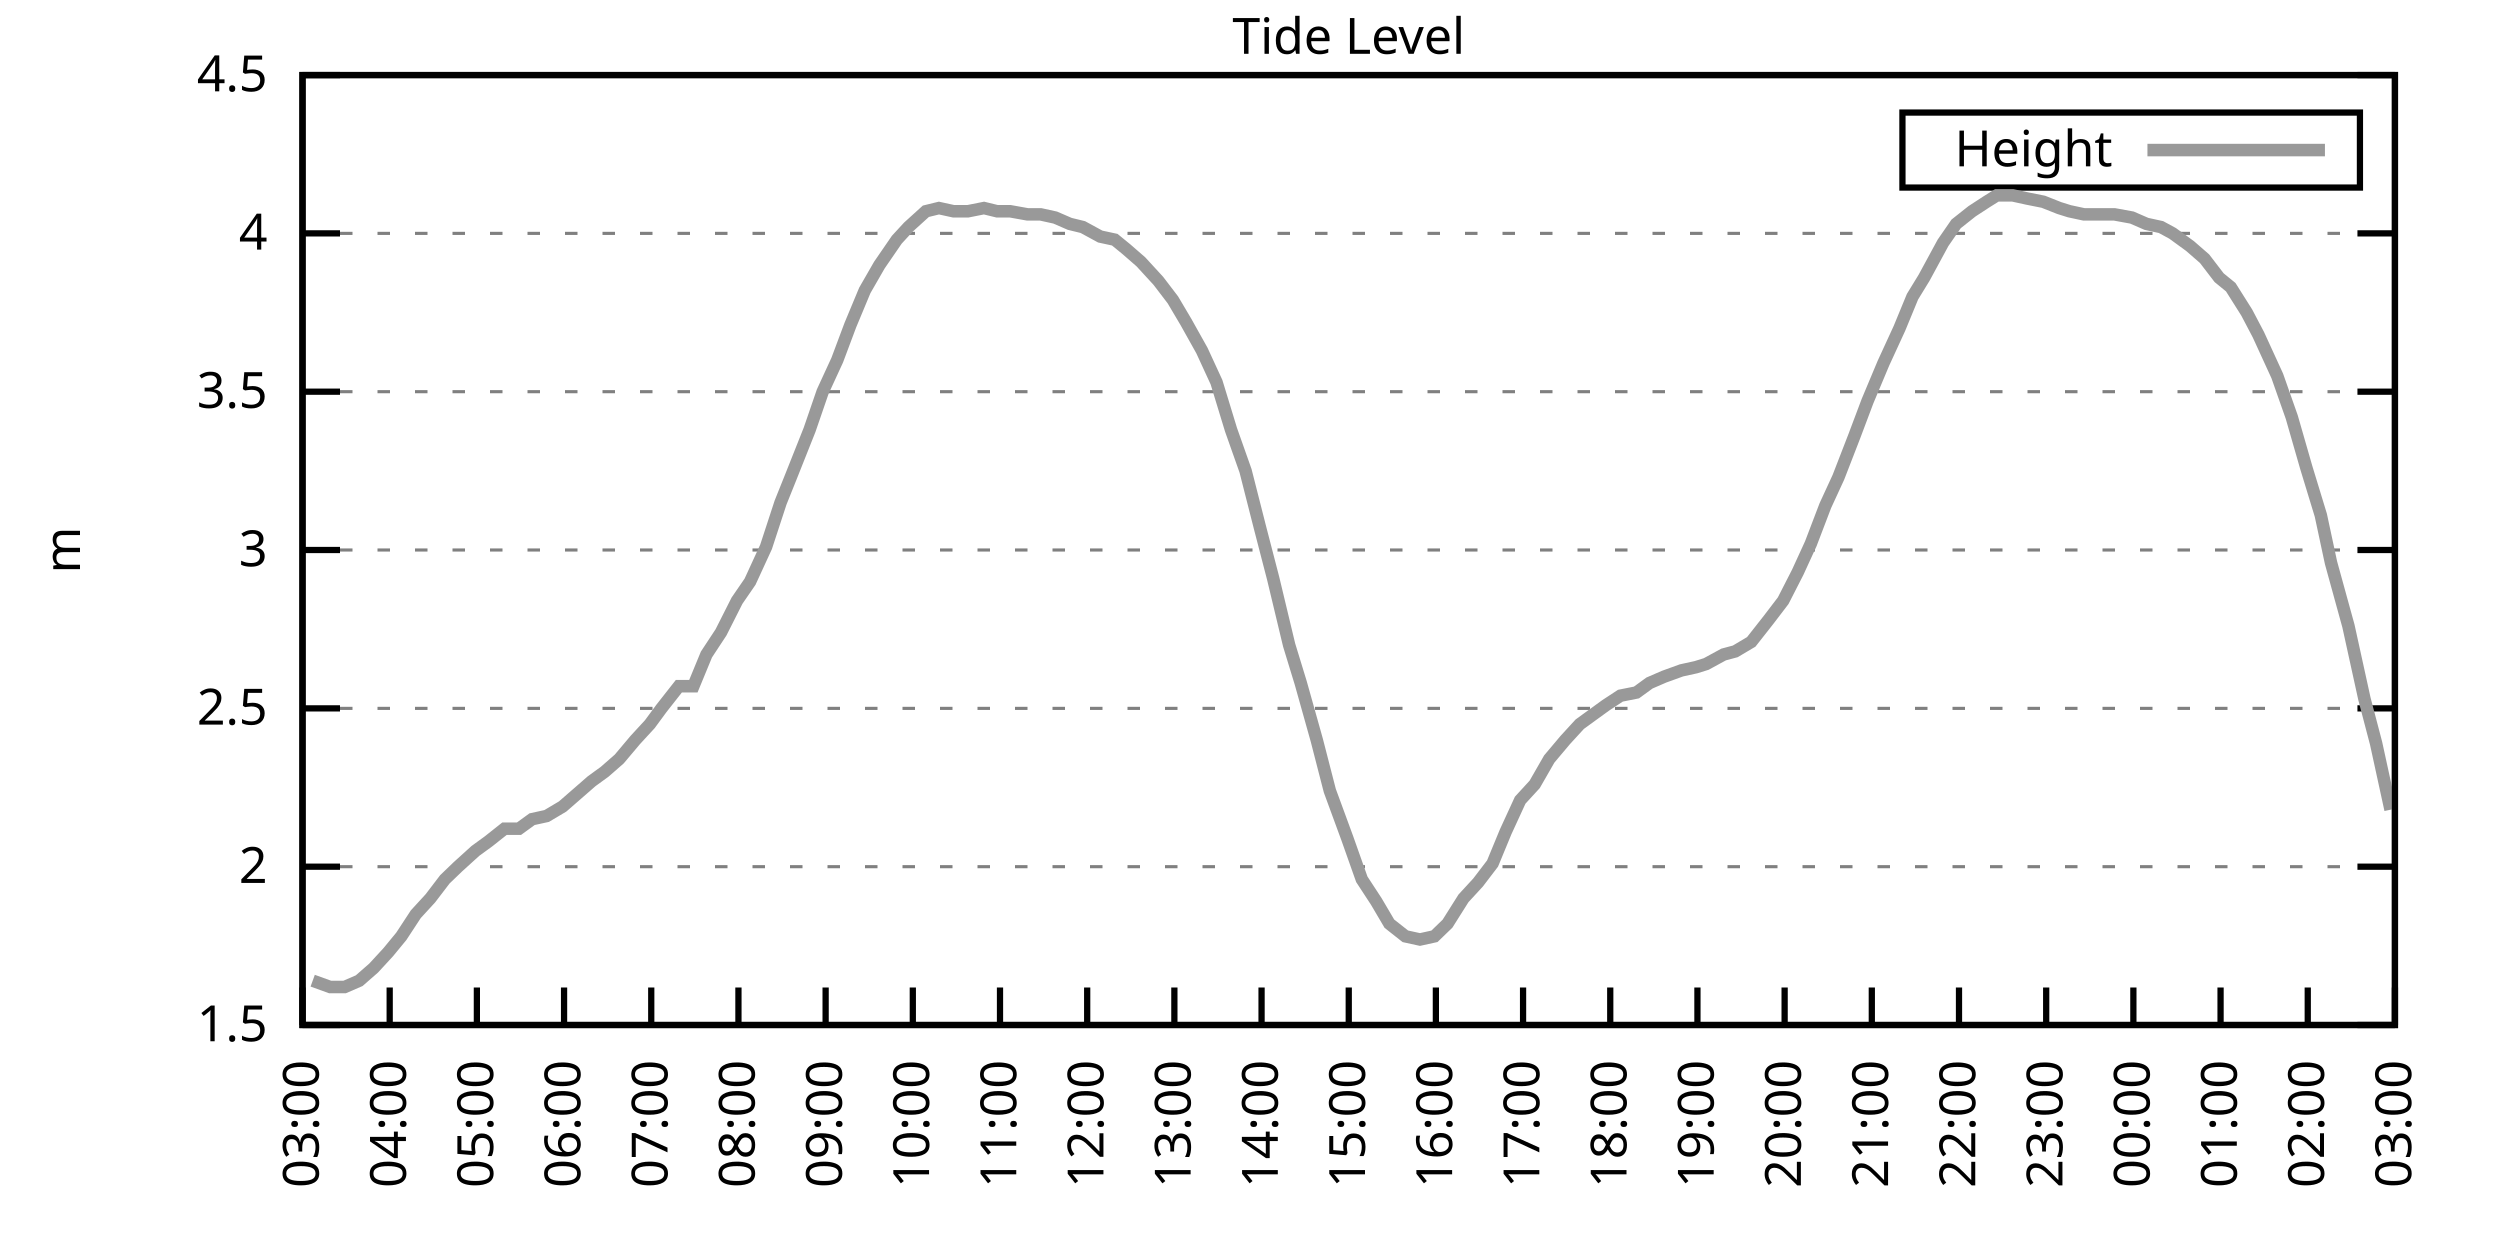
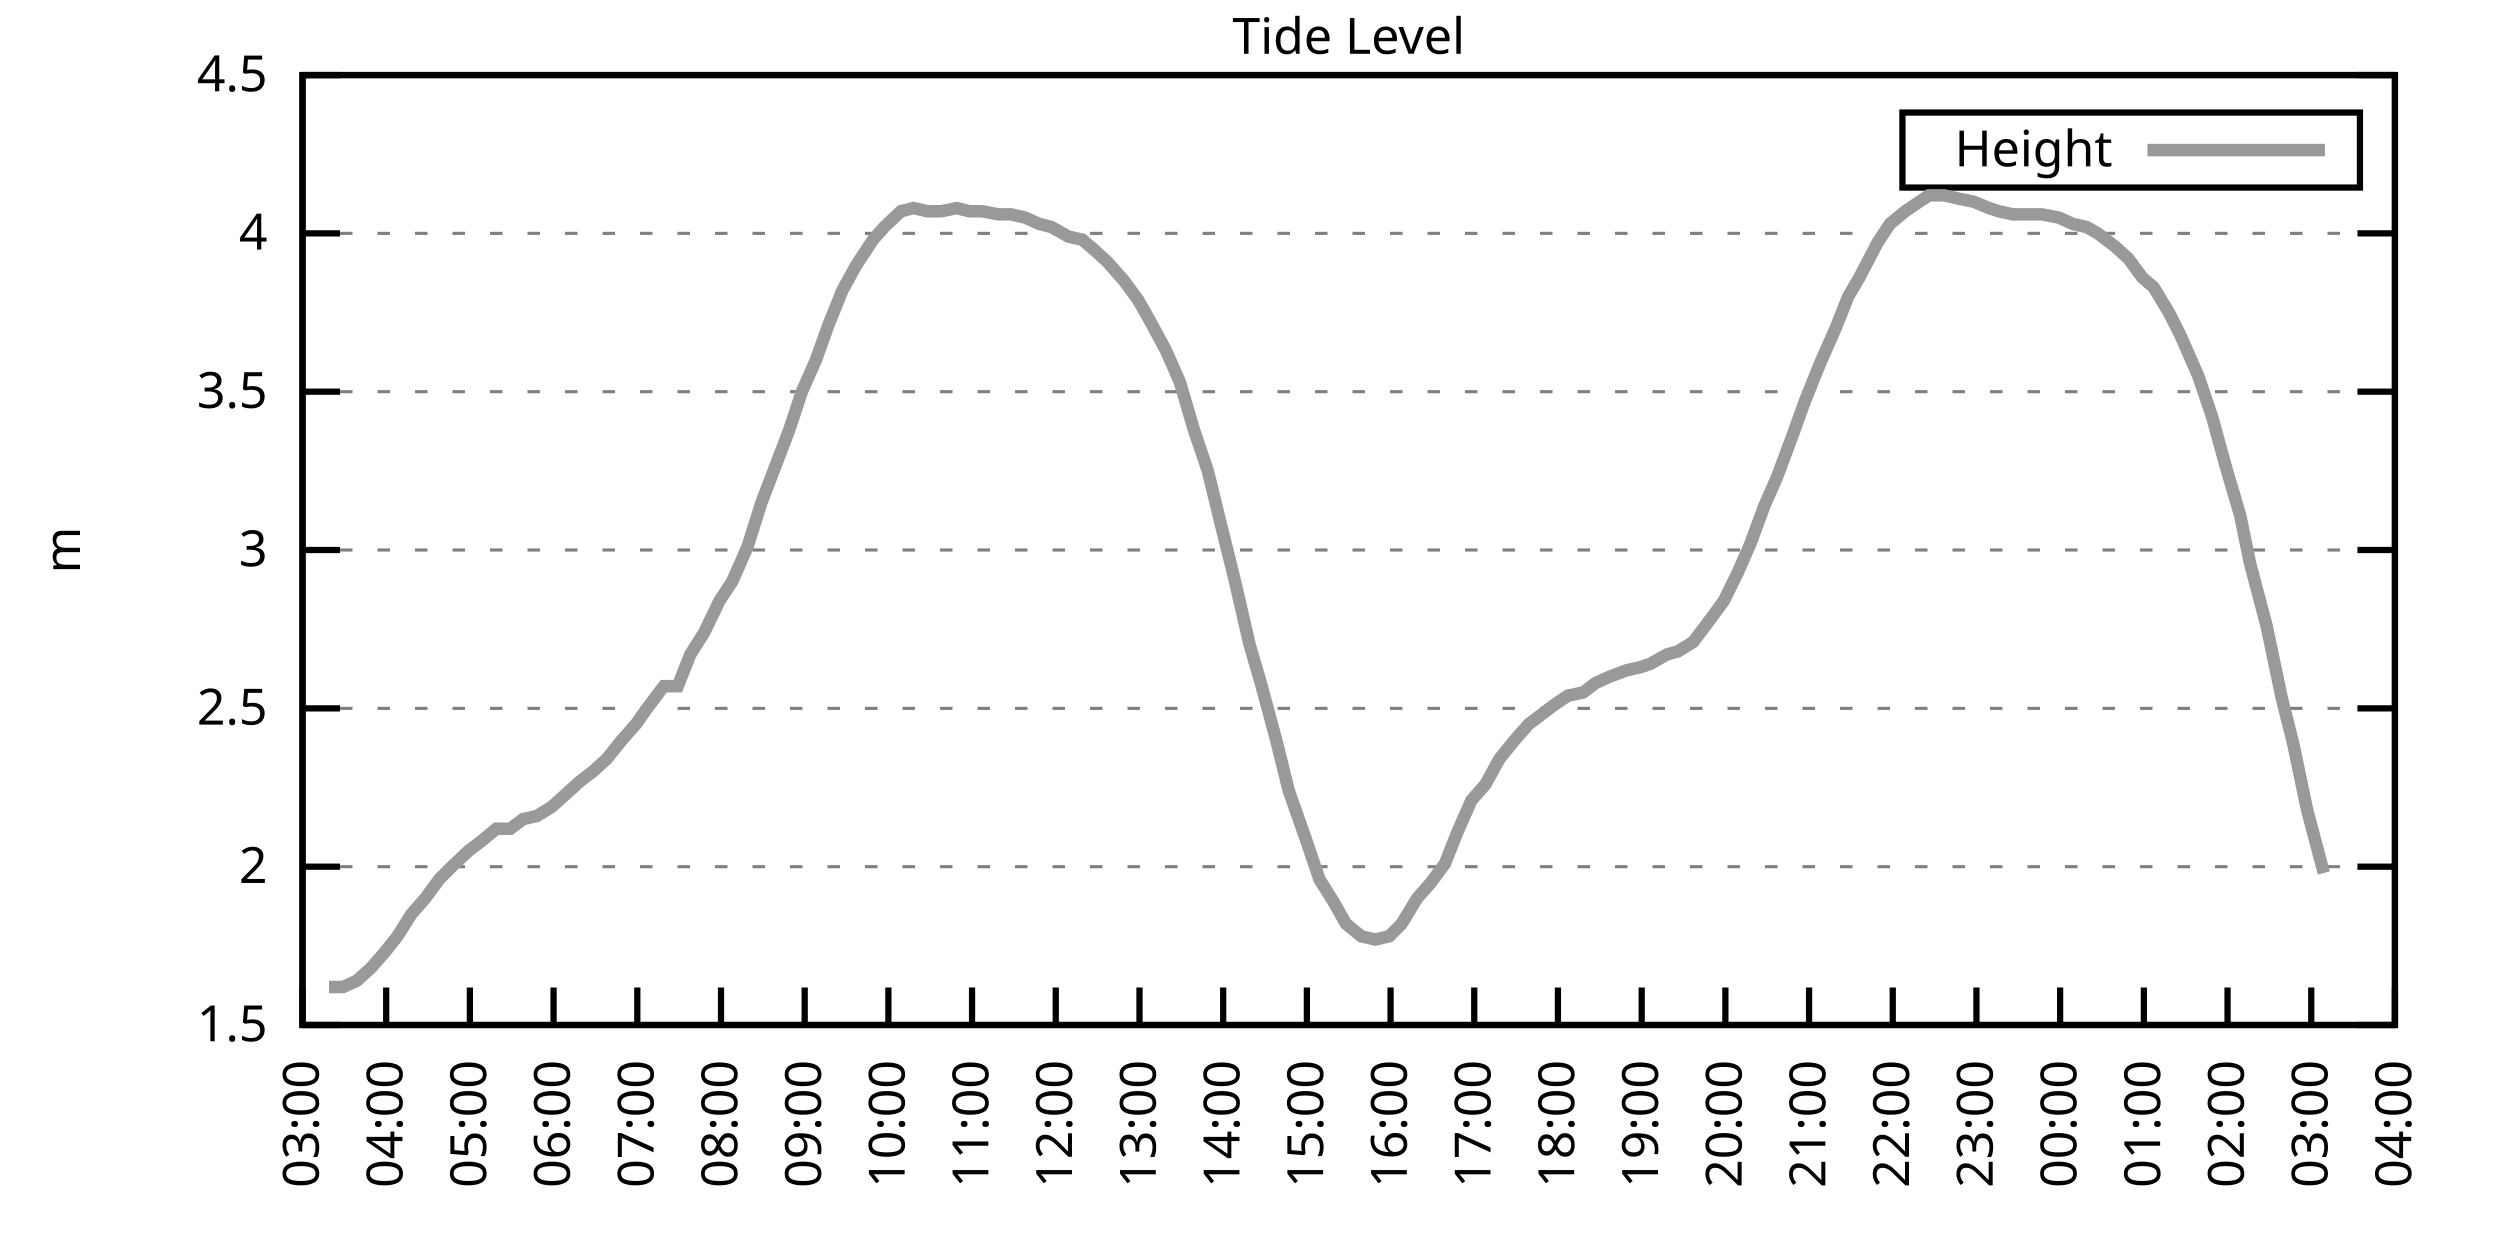
<svg xmlns="http://www.w3.org/2000/svg" xmlns:xlink="http://www.w3.org/1999/xlink" width="400" height="200" viewBox="0 0 400 200">
  <g id="gnuplot_canvas">
    <rect x="0" y="0" width="400" height="200" fill="none" />
    <defs>
      <circle id="gpDot" r="0.5" stroke-width="0.5" stroke="currentColor" />
      <path id="gpPt0" stroke-width="0.333" stroke="currentColor" d="M-1,0 h2 M0,-1 v2" />
      <path id="gpPt1" stroke-width="0.333" stroke="currentColor" d="M-1,-1 L1,1 M1,-1 L-1,1" />
      <path id="gpPt2" stroke-width="0.333" stroke="currentColor" d="M-1,0 L1,0 M0,-1 L0,1 M-1,-1 L1,1 M-1,1 L1,-1" />
      <rect id="gpPt3" stroke-width="0.333" stroke="currentColor" x="-1" y="-1" width="2" height="2" />
      <rect id="gpPt4" stroke-width="0.333" stroke="currentColor" fill="currentColor" x="-1" y="-1" width="2" height="2" />
      <circle id="gpPt5" stroke-width="0.333" stroke="currentColor" cx="0" cy="0" r="1" />
      <use xlink:href="#gpPt5" id="gpPt6" fill="currentColor" stroke="none" />
      <path id="gpPt7" stroke-width="0.333" stroke="currentColor" d="M0,-1.33 L-1.33,0.67 L1.33,0.67 z" />
      <use xlink:href="#gpPt7" id="gpPt8" fill="currentColor" stroke="none" />
      <use xlink:href="#gpPt7" id="gpPt9" stroke="currentColor" transform="rotate(180)" />
      <use xlink:href="#gpPt9" id="gpPt10" fill="currentColor" stroke="none" />
      <use xlink:href="#gpPt3" id="gpPt11" stroke="currentColor" transform="rotate(45)" />
      <use xlink:href="#gpPt11" id="gpPt12" fill="currentColor" stroke="none" />
      <path id="gpPt13" stroke-width="0.333" stroke="currentColor" d="M0,1.330 L1.265,0.411 L0.782,-1.067 L-0.782,-1.076 L-1.265,0.411 z" />
      <use xlink:href="#gpPt13" id="gpPt14" fill="currentColor" stroke="none" />
      <filter id="textbox" filterUnits="objectBoundingBox" x="0" y="0" height="1" width="1">
        <feFlood flood-color="white" flood-opacity="1" result="bgnd" />
        <feComposite in="SourceGraphic" in2="bgnd" operator="atop" />
      </filter>
      <filter id="greybox" filterUnits="objectBoundingBox" x="0" y="0" height="1" width="1">
        <feFlood flood-color="lightgrey" flood-opacity="1" result="grey" />
        <feComposite in="SourceGraphic" in2="grey" operator="atop" />
      </filter>
    </defs>
    <g fill="none" color="white" stroke="currentColor" stroke-width="1.00" stroke-linecap="butt" stroke-linejoin="miter">
</g>
    <g fill="none" color="black" stroke="currentColor" stroke-width="1.00" stroke-linecap="butt" stroke-linejoin="miter">
      <g stroke="none" shape-rendering="crispEdges">
        <polygon fill="rgb(255, 255, 255)" points="48.40,164.00 383.18,164.00 383.18,12.02 48.40,12.02 " />
      </g>
    </g>
    <g fill="none" color="black" stroke="currentColor" stroke-width="1.00" stroke-linecap="butt" stroke-linejoin="miter">
</g>
    <g fill="none" color="black" stroke="black" stroke-width="0.50" stroke-linecap="butt" stroke-linejoin="miter">
</g>
    <g fill="none" color="gray" stroke="currentColor" stroke-width="0.50" stroke-linecap="butt" stroke-linejoin="miter">
      <path stroke="gray" stroke-dasharray="2,4" class="gridline" d="M48.40,164.00 L383.19,164.00  " />
    </g>
    <g fill="none" color="gray" stroke="gray" stroke-width="1.00" stroke-linecap="butt" stroke-linejoin="miter">
</g>
    <g fill="none" color="black" stroke="currentColor" stroke-width="1.00" stroke-linecap="butt" stroke-linejoin="miter">
      <path stroke="black" d="M48.40,164.00 L54.40,164.00 M383.19,164.00 L377.19,164.00  " />
      <g transform="translate(42.80,166.60)" stroke="none" fill="black" font-family="Sans" font-size="8.00" text-anchor="end">
        <text>
          <tspan font-family="Sans"> 1.5</tspan>
        </text>
      </g>
    </g>
    <g fill="none" color="black" stroke="currentColor" stroke-width="1.00" stroke-linecap="butt" stroke-linejoin="miter">
</g>
    <g fill="none" color="black" stroke="black" stroke-width="0.50" stroke-linecap="butt" stroke-linejoin="miter">
</g>
    <g fill="none" color="gray" stroke="currentColor" stroke-width="0.50" stroke-linecap="butt" stroke-linejoin="miter">
      <path stroke="gray" stroke-dasharray="2,4" class="gridline" d="M48.40,138.67 L383.19,138.67  " />
    </g>
    <g fill="none" color="gray" stroke="gray" stroke-width="1.00" stroke-linecap="butt" stroke-linejoin="miter">
</g>
    <g fill="none" color="black" stroke="currentColor" stroke-width="1.00" stroke-linecap="butt" stroke-linejoin="miter">
      <path stroke="black" d="M48.40,138.67 L54.40,138.67 M383.19,138.67 L377.19,138.67  " />
      <g transform="translate(42.80,141.27)" stroke="none" fill="black" font-family="Sans" font-size="8.00" text-anchor="end">
        <text>
          <tspan font-family="Sans"> 2</tspan>
        </text>
      </g>
    </g>
    <g fill="none" color="black" stroke="currentColor" stroke-width="1.00" stroke-linecap="butt" stroke-linejoin="miter">
</g>
    <g fill="none" color="black" stroke="black" stroke-width="0.50" stroke-linecap="butt" stroke-linejoin="miter">
</g>
    <g fill="none" color="gray" stroke="currentColor" stroke-width="0.50" stroke-linecap="butt" stroke-linejoin="miter">
      <path stroke="gray" stroke-dasharray="2,4" class="gridline" d="M48.40,113.34 L383.19,113.34  " />
    </g>
    <g fill="none" color="gray" stroke="gray" stroke-width="1.00" stroke-linecap="butt" stroke-linejoin="miter">
</g>
    <g fill="none" color="black" stroke="currentColor" stroke-width="1.00" stroke-linecap="butt" stroke-linejoin="miter">
      <path stroke="black" d="M48.40,113.34 L54.40,113.34 M383.19,113.34 L377.19,113.34  " />
      <g transform="translate(42.80,115.94)" stroke="none" fill="black" font-family="Sans" font-size="8.00" text-anchor="end">
        <text>
          <tspan font-family="Sans"> 2.5</tspan>
        </text>
      </g>
    </g>
    <g fill="none" color="black" stroke="currentColor" stroke-width="1.00" stroke-linecap="butt" stroke-linejoin="miter">
</g>
    <g fill="none" color="black" stroke="black" stroke-width="0.50" stroke-linecap="butt" stroke-linejoin="miter">
</g>
    <g fill="none" color="gray" stroke="currentColor" stroke-width="0.50" stroke-linecap="butt" stroke-linejoin="miter">
      <path stroke="gray" stroke-dasharray="2,4" class="gridline" d="M48.40,88.00 L383.19,88.00  " />
    </g>
    <g fill="none" color="gray" stroke="gray" stroke-width="1.00" stroke-linecap="butt" stroke-linejoin="miter">
</g>
    <g fill="none" color="black" stroke="currentColor" stroke-width="1.00" stroke-linecap="butt" stroke-linejoin="miter">
      <path stroke="black" d="M48.40,88.00 L54.40,88.00 M383.19,88.00 L377.19,88.00  " />
      <g transform="translate(42.80,90.60)" stroke="none" fill="black" font-family="Sans" font-size="8.00" text-anchor="end">
        <text>
          <tspan font-family="Sans"> 3</tspan>
        </text>
      </g>
    </g>
    <g fill="none" color="black" stroke="currentColor" stroke-width="1.00" stroke-linecap="butt" stroke-linejoin="miter">
</g>
    <g fill="none" color="black" stroke="black" stroke-width="0.50" stroke-linecap="butt" stroke-linejoin="miter">
</g>
    <g fill="none" color="gray" stroke="currentColor" stroke-width="0.50" stroke-linecap="butt" stroke-linejoin="miter">
      <path stroke="gray" stroke-dasharray="2,4" class="gridline" d="M48.40,62.67 L383.19,62.67  " />
    </g>
    <g fill="none" color="gray" stroke="gray" stroke-width="1.00" stroke-linecap="butt" stroke-linejoin="miter">
</g>
    <g fill="none" color="black" stroke="currentColor" stroke-width="1.00" stroke-linecap="butt" stroke-linejoin="miter">
      <path stroke="black" d="M48.40,62.67 L54.40,62.67 M383.19,62.67 L377.19,62.67  " />
      <g transform="translate(42.80,65.27)" stroke="none" fill="black" font-family="Sans" font-size="8.00" text-anchor="end">
        <text>
          <tspan font-family="Sans"> 3.5</tspan>
        </text>
      </g>
    </g>
    <g fill="none" color="black" stroke="currentColor" stroke-width="1.00" stroke-linecap="butt" stroke-linejoin="miter">
</g>
    <g fill="none" color="black" stroke="black" stroke-width="0.50" stroke-linecap="butt" stroke-linejoin="miter">
</g>
    <g fill="none" color="gray" stroke="currentColor" stroke-width="0.50" stroke-linecap="butt" stroke-linejoin="miter">
      <path stroke="gray" stroke-dasharray="2,4" class="gridline" d="M48.40,37.34 L383.19,37.34  " />
    </g>
    <g fill="none" color="gray" stroke="gray" stroke-width="1.00" stroke-linecap="butt" stroke-linejoin="miter">
</g>
    <g fill="none" color="black" stroke="currentColor" stroke-width="1.00" stroke-linecap="butt" stroke-linejoin="miter">
      <path stroke="black" d="M48.40,37.34 L54.40,37.34 M383.19,37.34 L377.19,37.34  " />
      <g transform="translate(42.80,39.94)" stroke="none" fill="black" font-family="Sans" font-size="8.00" text-anchor="end">
        <text>
          <tspan font-family="Sans"> 4</tspan>
        </text>
      </g>
    </g>
    <g fill="none" color="black" stroke="currentColor" stroke-width="1.00" stroke-linecap="butt" stroke-linejoin="miter">
</g>
    <g fill="none" color="black" stroke="black" stroke-width="0.50" stroke-linecap="butt" stroke-linejoin="miter">
</g>
    <g fill="none" color="gray" stroke="currentColor" stroke-width="0.50" stroke-linecap="butt" stroke-linejoin="miter">
      <path stroke="gray" stroke-dasharray="2,4" class="gridline" d="M48.40,12.01 L383.19,12.01  " />
    </g>
    <g fill="none" color="gray" stroke="gray" stroke-width="1.00" stroke-linecap="butt" stroke-linejoin="miter">
</g>
    <g fill="none" color="black" stroke="currentColor" stroke-width="1.00" stroke-linecap="butt" stroke-linejoin="miter">
      <path stroke="black" d="M48.40,12.01 L54.40,12.01 M383.19,12.01 L377.19,12.01  " />
      <g transform="translate(42.80,14.61)" stroke="none" fill="black" font-family="Sans" font-size="8.00" text-anchor="end">
        <text>
          <tspan font-family="Sans"> 4.5</tspan>
        </text>
      </g>
    </g>
    <g fill="none" color="black" stroke="currentColor" stroke-width="1.00" stroke-linecap="butt" stroke-linejoin="miter">
      <path stroke="black" d="M48.40,164.00 L48.40,158.00  " />
      <g transform="translate(51.00,169.60) rotate(270.00)" stroke="none" fill="black" font-family="Sans" font-size="8.00" text-anchor="end">
        <text>
          <tspan font-family="Sans">03:00</tspan>
        </text>
      </g>
    </g>
    <g fill="none" color="black" stroke="currentColor" stroke-width="1.00" stroke-linecap="butt" stroke-linejoin="miter">
-       <path stroke="black" d="M62.35,164.00 L62.35,158.00  " />
-       <g transform="translate(64.95,169.60) rotate(270.00)" stroke="none" fill="black" font-family="Sans" font-size="8.00" text-anchor="end">
+       <path stroke="black" d="M61.79,164.00 L61.79,158.00  " />
+       <g transform="translate(64.39,169.60) rotate(270.00)" stroke="none" fill="black" font-family="Sans" font-size="8.00" text-anchor="end">
        <text>
          <tspan font-family="Sans">04:00</tspan>
        </text>
      </g>
    </g>
    <g fill="none" color="black" stroke="currentColor" stroke-width="1.00" stroke-linecap="butt" stroke-linejoin="miter">
-       <path stroke="black" d="M76.30,164.00 L76.30,158.00  " />
-       <g transform="translate(78.90,169.60) rotate(270.00)" stroke="none" fill="black" font-family="Sans" font-size="8.00" text-anchor="end">
+       <path stroke="black" d="M75.18,164.00 L75.18,158.00  " />
+       <g transform="translate(77.78,169.60) rotate(270.00)" stroke="none" fill="black" font-family="Sans" font-size="8.00" text-anchor="end">
        <text>
          <tspan font-family="Sans">05:00</tspan>
        </text>
      </g>
    </g>
    <g fill="none" color="black" stroke="currentColor" stroke-width="1.00" stroke-linecap="butt" stroke-linejoin="miter">
-       <path stroke="black" d="M90.25,164.00 L90.25,158.00  " />
-       <g transform="translate(92.85,169.60) rotate(270.00)" stroke="none" fill="black" font-family="Sans" font-size="8.00" text-anchor="end">
+       <path stroke="black" d="M88.57,164.00 L88.57,158.00  " />
+       <g transform="translate(91.17,169.60) rotate(270.00)" stroke="none" fill="black" font-family="Sans" font-size="8.00" text-anchor="end">
        <text>
          <tspan font-family="Sans">06:00</tspan>
        </text>
      </g>
    </g>
    <g fill="none" color="black" stroke="currentColor" stroke-width="1.00" stroke-linecap="butt" stroke-linejoin="miter">
-       <path stroke="black" d="M104.20,164.00 L104.20,158.00  " />
-       <g transform="translate(106.80,169.60) rotate(270.00)" stroke="none" fill="black" font-family="Sans" font-size="8.00" text-anchor="end">
+       <path stroke="black" d="M101.97,164.00 L101.97,158.00  " />
+       <g transform="translate(104.57,169.60) rotate(270.00)" stroke="none" fill="black" font-family="Sans" font-size="8.00" text-anchor="end">
        <text>
          <tspan font-family="Sans">07:00</tspan>
        </text>
      </g>
    </g>
    <g fill="none" color="black" stroke="currentColor" stroke-width="1.00" stroke-linecap="butt" stroke-linejoin="miter">
-       <path stroke="black" d="M118.15,164.00 L118.15,158.00  " />
-       <g transform="translate(120.75,169.60) rotate(270.00)" stroke="none" fill="black" font-family="Sans" font-size="8.00" text-anchor="end">
+       <path stroke="black" d="M115.36,164.00 L115.36,158.00  " />
+       <g transform="translate(117.96,169.60) rotate(270.00)" stroke="none" fill="black" font-family="Sans" font-size="8.00" text-anchor="end">
        <text>
          <tspan font-family="Sans">08:00</tspan>
        </text>
      </g>
    </g>
    <g fill="none" color="black" stroke="currentColor" stroke-width="1.00" stroke-linecap="butt" stroke-linejoin="miter">
-       <path stroke="black" d="M132.10,164.00 L132.10,158.00  " />
-       <g transform="translate(134.70,169.60) rotate(270.00)" stroke="none" fill="black" font-family="Sans" font-size="8.00" text-anchor="end">
+       <path stroke="black" d="M128.75,164.00 L128.75,158.00  " />
+       <g transform="translate(131.35,169.60) rotate(270.00)" stroke="none" fill="black" font-family="Sans" font-size="8.00" text-anchor="end">
        <text>
          <tspan font-family="Sans">09:00</tspan>
        </text>
      </g>
    </g>
    <g fill="none" color="black" stroke="currentColor" stroke-width="1.00" stroke-linecap="butt" stroke-linejoin="miter">
-       <path stroke="black" d="M146.05,164.00 L146.05,158.00  " />
-       <g transform="translate(148.65,169.60) rotate(270.00)" stroke="none" fill="black" font-family="Sans" font-size="8.00" text-anchor="end">
+       <path stroke="black" d="M142.14,164.00 L142.14,158.00  " />
+       <g transform="translate(144.74,169.60) rotate(270.00)" stroke="none" fill="black" font-family="Sans" font-size="8.00" text-anchor="end">
        <text>
          <tspan font-family="Sans">10:00</tspan>
        </text>
      </g>
    </g>
    <g fill="none" color="black" stroke="currentColor" stroke-width="1.00" stroke-linecap="butt" stroke-linejoin="miter">
-       <path stroke="black" d="M160.00,164.00 L160.00,158.00  " />
-       <g transform="translate(162.60,169.60) rotate(270.00)" stroke="none" fill="black" font-family="Sans" font-size="8.00" text-anchor="end">
+       <path stroke="black" d="M155.53,164.00 L155.53,158.00  " />
+       <g transform="translate(158.13,169.60) rotate(270.00)" stroke="none" fill="black" font-family="Sans" font-size="8.00" text-anchor="end">
        <text>
          <tspan font-family="Sans">11:00</tspan>
        </text>
      </g>
    </g>
    <g fill="none" color="black" stroke="currentColor" stroke-width="1.00" stroke-linecap="butt" stroke-linejoin="miter">
-       <path stroke="black" d="M173.95,164.00 L173.95,158.00  " />
-       <g transform="translate(176.55,169.60) rotate(270.00)" stroke="none" fill="black" font-family="Sans" font-size="8.00" text-anchor="end">
+       <path stroke="black" d="M168.92,164.00 L168.92,158.00  " />
+       <g transform="translate(171.52,169.60) rotate(270.00)" stroke="none" fill="black" font-family="Sans" font-size="8.00" text-anchor="end">
        <text>
          <tspan font-family="Sans">12:00</tspan>
        </text>
      </g>
    </g>
    <g fill="none" color="black" stroke="currentColor" stroke-width="1.00" stroke-linecap="butt" stroke-linejoin="miter">
-       <path stroke="black" d="M187.90,164.00 L187.90,158.00  " />
-       <g transform="translate(190.50,169.60) rotate(270.00)" stroke="none" fill="black" font-family="Sans" font-size="8.00" text-anchor="end">
+       <path stroke="black" d="M182.32,164.00 L182.32,158.00  " />
+       <g transform="translate(184.92,169.60) rotate(270.00)" stroke="none" fill="black" font-family="Sans" font-size="8.00" text-anchor="end">
        <text>
          <tspan font-family="Sans">13:00</tspan>
        </text>
      </g>
    </g>
    <g fill="none" color="black" stroke="currentColor" stroke-width="1.00" stroke-linecap="butt" stroke-linejoin="miter">
-       <path stroke="black" d="M201.85,164.00 L201.85,158.00  " />
-       <g transform="translate(204.45,169.60) rotate(270.00)" stroke="none" fill="black" font-family="Sans" font-size="8.00" text-anchor="end">
+       <path stroke="black" d="M195.71,164.00 L195.71,158.00  " />
+       <g transform="translate(198.31,169.60) rotate(270.00)" stroke="none" fill="black" font-family="Sans" font-size="8.00" text-anchor="end">
        <text>
          <tspan font-family="Sans">14:00</tspan>
        </text>
      </g>
    </g>
    <g fill="none" color="black" stroke="currentColor" stroke-width="1.00" stroke-linecap="butt" stroke-linejoin="miter">
-       <path stroke="black" d="M215.80,164.00 L215.80,158.00  " />
-       <g transform="translate(218.40,169.60) rotate(270.00)" stroke="none" fill="black" font-family="Sans" font-size="8.00" text-anchor="end">
+       <path stroke="black" d="M209.10,164.00 L209.10,158.00  " />
+       <g transform="translate(211.70,169.60) rotate(270.00)" stroke="none" fill="black" font-family="Sans" font-size="8.00" text-anchor="end">
        <text>
          <tspan font-family="Sans">15:00</tspan>
        </text>
      </g>
    </g>
    <g fill="none" color="black" stroke="currentColor" stroke-width="1.00" stroke-linecap="butt" stroke-linejoin="miter">
-       <path stroke="black" d="M229.74,164.00 L229.74,158.00  " />
-       <g transform="translate(232.34,169.60) rotate(270.00)" stroke="none" fill="black" font-family="Sans" font-size="8.00" text-anchor="end">
+       <path stroke="black" d="M222.49,164.00 L222.49,158.00  " />
+       <g transform="translate(225.09,169.60) rotate(270.00)" stroke="none" fill="black" font-family="Sans" font-size="8.00" text-anchor="end">
        <text>
          <tspan font-family="Sans">16:00</tspan>
        </text>
      </g>
    </g>
    <g fill="none" color="black" stroke="currentColor" stroke-width="1.00" stroke-linecap="butt" stroke-linejoin="miter">
-       <path stroke="black" d="M243.69,164.00 L243.69,158.00  " />
-       <g transform="translate(246.29,169.60) rotate(270.00)" stroke="none" fill="black" font-family="Sans" font-size="8.00" text-anchor="end">
+       <path stroke="black" d="M235.88,164.00 L235.88,158.00  " />
+       <g transform="translate(238.48,169.60) rotate(270.00)" stroke="none" fill="black" font-family="Sans" font-size="8.00" text-anchor="end">
        <text>
          <tspan font-family="Sans">17:00</tspan>
        </text>
      </g>
    </g>
    <g fill="none" color="black" stroke="currentColor" stroke-width="1.00" stroke-linecap="butt" stroke-linejoin="miter">
-       <path stroke="black" d="M257.64,164.00 L257.64,158.00  " />
-       <g transform="translate(260.24,169.60) rotate(270.00)" stroke="none" fill="black" font-family="Sans" font-size="8.00" text-anchor="end">
+       <path stroke="black" d="M249.27,164.00 L249.27,158.00  " />
+       <g transform="translate(251.87,169.60) rotate(270.00)" stroke="none" fill="black" font-family="Sans" font-size="8.00" text-anchor="end">
        <text>
          <tspan font-family="Sans">18:00</tspan>
        </text>
      </g>
    </g>
    <g fill="none" color="black" stroke="currentColor" stroke-width="1.00" stroke-linecap="butt" stroke-linejoin="miter">
-       <path stroke="black" d="M271.59,164.00 L271.59,158.00  " />
-       <g transform="translate(274.19,169.60) rotate(270.00)" stroke="none" fill="black" font-family="Sans" font-size="8.00" text-anchor="end">
+       <path stroke="black" d="M262.67,164.00 L262.67,158.00  " />
+       <g transform="translate(265.27,169.60) rotate(270.00)" stroke="none" fill="black" font-family="Sans" font-size="8.00" text-anchor="end">
        <text>
          <tspan font-family="Sans">19:00</tspan>
        </text>
      </g>
    </g>
    <g fill="none" color="black" stroke="currentColor" stroke-width="1.00" stroke-linecap="butt" stroke-linejoin="miter">
-       <path stroke="black" d="M285.54,164.00 L285.54,158.00  " />
-       <g transform="translate(288.14,169.60) rotate(270.00)" stroke="none" fill="black" font-family="Sans" font-size="8.00" text-anchor="end">
+       <path stroke="black" d="M276.06,164.00 L276.06,158.00  " />
+       <g transform="translate(278.66,169.60) rotate(270.00)" stroke="none" fill="black" font-family="Sans" font-size="8.00" text-anchor="end">
        <text>
          <tspan font-family="Sans">20:00</tspan>
        </text>
      </g>
    </g>
    <g fill="none" color="black" stroke="currentColor" stroke-width="1.00" stroke-linecap="butt" stroke-linejoin="miter">
-       <path stroke="black" d="M299.49,164.00 L299.49,158.00  " />
-       <g transform="translate(302.09,169.60) rotate(270.00)" stroke="none" fill="black" font-family="Sans" font-size="8.00" text-anchor="end">
+       <path stroke="black" d="M289.45,164.00 L289.45,158.00  " />
+       <g transform="translate(292.05,169.60) rotate(270.00)" stroke="none" fill="black" font-family="Sans" font-size="8.00" text-anchor="end">
        <text>
          <tspan font-family="Sans">21:00</tspan>
        </text>
      </g>
    </g>
    <g fill="none" color="black" stroke="currentColor" stroke-width="1.00" stroke-linecap="butt" stroke-linejoin="miter">
-       <path stroke="black" d="M313.44,164.00 L313.44,158.00  " />
-       <g transform="translate(316.04,169.60) rotate(270.00)" stroke="none" fill="black" font-family="Sans" font-size="8.00" text-anchor="end">
+       <path stroke="black" d="M302.84,164.00 L302.84,158.00  " />
+       <g transform="translate(305.44,169.60) rotate(270.00)" stroke="none" fill="black" font-family="Sans" font-size="8.00" text-anchor="end">
        <text>
          <tspan font-family="Sans">22:00</tspan>
        </text>
      </g>
    </g>
    <g fill="none" color="black" stroke="currentColor" stroke-width="1.00" stroke-linecap="butt" stroke-linejoin="miter">
-       <path stroke="black" d="M327.39,164.00 L327.39,158.00  " />
-       <g transform="translate(329.99,169.60) rotate(270.00)" stroke="none" fill="black" font-family="Sans" font-size="8.00" text-anchor="end">
+       <path stroke="black" d="M316.23,164.00 L316.23,158.00  " />
+       <g transform="translate(318.83,169.60) rotate(270.00)" stroke="none" fill="black" font-family="Sans" font-size="8.00" text-anchor="end">
        <text>
          <tspan font-family="Sans">23:00</tspan>
        </text>
      </g>
    </g>
    <g fill="none" color="black" stroke="currentColor" stroke-width="1.00" stroke-linecap="butt" stroke-linejoin="miter">
-       <path stroke="black" d="M341.34,164.00 L341.34,158.00  " />
-       <g transform="translate(343.94,169.60) rotate(270.00)" stroke="none" fill="black" font-family="Sans" font-size="8.00" text-anchor="end">
+       <path stroke="black" d="M329.62,164.00 L329.62,158.00  " />
+       <g transform="translate(332.22,169.60) rotate(270.00)" stroke="none" fill="black" font-family="Sans" font-size="8.00" text-anchor="end">
        <text>
          <tspan font-family="Sans">00:00</tspan>
        </text>
      </g>
    </g>
    <g fill="none" color="black" stroke="currentColor" stroke-width="1.00" stroke-linecap="butt" stroke-linejoin="miter">
-       <path stroke="black" d="M355.29,164.00 L355.29,158.00  " />
-       <g transform="translate(357.89,169.60) rotate(270.00)" stroke="none" fill="black" font-family="Sans" font-size="8.00" text-anchor="end">
+       <path stroke="black" d="M343.02,164.00 L343.02,158.00  " />
+       <g transform="translate(345.62,169.60) rotate(270.00)" stroke="none" fill="black" font-family="Sans" font-size="8.00" text-anchor="end">
        <text>
          <tspan font-family="Sans">01:00</tspan>
        </text>
      </g>
    </g>
    <g fill="none" color="black" stroke="currentColor" stroke-width="1.00" stroke-linecap="butt" stroke-linejoin="miter">
-       <path stroke="black" d="M369.24,164.00 L369.24,158.00  " />
-       <g transform="translate(371.84,169.60) rotate(270.00)" stroke="none" fill="black" font-family="Sans" font-size="8.00" text-anchor="end">
+       <path stroke="black" d="M356.41,164.00 L356.41,158.00  " />
+       <g transform="translate(359.01,169.60) rotate(270.00)" stroke="none" fill="black" font-family="Sans" font-size="8.00" text-anchor="end">
        <text>
          <tspan font-family="Sans">02:00</tspan>
+         </text>
+       </g>
+     </g>
+     <g fill="none" color="black" stroke="currentColor" stroke-width="1.00" stroke-linecap="butt" stroke-linejoin="miter">
+       <path stroke="black" d="M369.80,164.00 L369.80,158.00  " />
+       <g transform="translate(372.40,169.60) rotate(270.00)" stroke="none" fill="black" font-family="Sans" font-size="8.00" text-anchor="end">
+         <text>
+           <tspan font-family="Sans">03:00</tspan>
        </text>
      </g>
    </g>
    <g fill="none" color="black" stroke="currentColor" stroke-width="1.00" stroke-linecap="butt" stroke-linejoin="miter">
      <path stroke="black" d="M383.19,164.00 L383.19,158.00  " />
      <g transform="translate(385.79,169.60) rotate(270.00)" stroke="none" fill="black" font-family="Sans" font-size="8.00" text-anchor="end">
        <text>
-           <tspan font-family="Sans">03:00</tspan>
+           <tspan font-family="Sans">04:00</tspan>
        </text>
      </g>
    </g>
    <g fill="none" color="black" stroke="currentColor" stroke-width="1.00" stroke-linecap="butt" stroke-linejoin="miter">
</g>
    <g fill="none" color="black" stroke="currentColor" stroke-width="1.00" stroke-linecap="butt" stroke-linejoin="miter">
      <path stroke="black" d="M48.40,12.01 L48.40,164.00 L383.19,164.00 L383.19,12.01 L48.40,12.01 Z  " />
    </g>
    <g fill="none" color="black" stroke="currentColor" stroke-width="1.00" stroke-linecap="butt" stroke-linejoin="miter">
</g>
    <g fill="none" color="black" stroke="currentColor" stroke-width="1.00" stroke-linecap="butt" stroke-linejoin="miter">
      <path stroke="black" d="M304.39,30.01 L304.39,18.01 L377.59,18.01 L377.59,30.01 L304.39,30.01 Z  " />
    </g>
    <g id="Tide_level_plot_1">
      <g fill="none" color="white" stroke="black" stroke-width="2.00" stroke-linecap="butt" stroke-linejoin="miter">
</g>
      <g fill="none" color="black" stroke="currentColor" stroke-width="2.00" stroke-linecap="butt" stroke-linejoin="miter">
        <g transform="translate(337.99,26.61)" stroke="none" fill="black" font-family="Sans" font-size="8.00" text-anchor="end">
          <text>
            <tspan font-family="Sans">Height</tspan>
          </text>
        </g>
      </g>
      <g fill="none" color="black" stroke="currentColor" stroke-width="2.00" stroke-linecap="butt" stroke-linejoin="miter">
-         <path stroke="rgb(153, 153, 153)" d="M343.59,24.01 L371.99,24.01 M50.03,156.91 L52.82,157.92 L55.14,157.92 L57.47,156.91 L59.79,154.88 L62.12,152.35   L64.21,149.81 L66.53,146.27 L68.86,143.73 L71.18,140.69 L73.28,138.67 L76.07,136.14 L78.16,134.62 L80.72,132.59   L83.04,132.59 L85.13,131.07 L87.46,130.56 L90.02,129.04 L92.34,127.02 L94.67,124.99 L96.76,123.47 L99.08,121.44   L101.64,118.40 L103.97,115.87 L105.83,113.34 L108.62,109.79 L110.94,109.79 L113.03,104.72 L115.36,101.18 L117.92,96.11   L120.01,93.07 L122.57,87.50 L124.89,80.41 L126.52,76.35 L129.54,68.75 L131.63,62.67 L133.96,57.61 L136.05,52.03   L138.37,46.46 L140.70,42.41 L143.49,38.35 L145.35,36.33 L148.14,33.80 L150.23,33.29 L152.56,33.80 L154.88,33.80   L157.44,33.29 L159.53,33.80 L161.62,33.80 L164.41,34.30 L166.51,34.30 L168.83,34.81 L171.16,35.82 L173.25,36.33   L176.04,37.85 L178.36,38.35 L180.22,39.87 L182.55,41.90 L185.34,44.94 L187.66,47.98 L189.76,51.53 L192.31,56.09   L194.64,61.15 L196.96,68.75 L199.29,75.34 L201.61,84.46 L203.71,92.56 L206.26,103.20 L208.12,109.28 L210.68,118.40   L212.77,126.51 L215.56,134.11 L217.89,140.69 L220.21,144.24 L222.30,147.79 L224.86,149.81 L227.19,150.32 L229.51,149.81   L231.60,147.79 L234.16,143.73 L236.49,141.20 L238.81,138.16 L240.90,133.10 L243.23,128.03 L245.55,125.50 L247.88,121.44   L250.44,118.40 L252.76,115.87 L254.85,114.35 L256.95,112.83 L259.27,111.31 L261.83,110.80 L263.92,109.28 L266.25,108.27   L269.04,107.26 L271.36,106.75 L272.99,106.24 L275.78,104.72 L277.64,104.22 L280.20,102.70 L282.99,99.15 L285.31,96.11   L287.64,91.55 L289.73,86.99 L292.05,80.91 L294.15,76.35 L296.70,69.77 L298.80,64.19 L301.35,58.11 L303.91,52.54   L306.00,47.47 L307.86,44.43 L310.88,38.86 L312.98,35.82 L315.53,33.80 L317.86,32.28 L319.49,31.26 L322.04,31.26   L324.37,31.77 L326.93,32.28 L329.48,33.29 L331.11,33.80 L333.44,34.30 L335.99,34.30 L338.32,34.30 L341.11,34.81   L343.43,35.82 L345.76,36.33 L347.62,37.34 L350.41,39.37 L352.73,41.39 L355.06,44.43 L356.92,45.95 L359.48,50.01   L361.34,53.55 L364.36,60.14 L366.68,66.73 L369.01,74.83 L371.33,82.43 L372.96,90.03 L375.75,100.16 L378.31,111.82   L380.17,118.91 L382.49,129.55  " />
+         <path stroke="rgb(153, 153, 153)" d="M343.59,24.01 L371.99,24.01 M52.64,157.92 L54.87,157.92 L57.10,156.91 L59.34,154.88 L61.57,152.35 L63.58,149.81   L65.81,146.27 L68.04,143.73 L70.27,140.69 L72.28,138.67 L74.96,136.14 L76.97,134.62 L79.42,132.59 L81.66,132.59   L83.66,131.07 L85.90,130.56 L88.35,129.04 L90.58,127.02 L92.82,124.99 L94.82,123.47 L97.06,121.44 L99.51,118.40   L101.74,115.87 L103.53,113.34 L106.21,109.79 L108.44,109.79 L110.45,104.72 L112.68,101.18 L115.13,96.11 L117.14,93.07   L119.60,87.50 L121.83,80.41 L123.39,76.35 L126.29,68.75 L128.30,62.67 L130.54,57.61 L132.54,52.03 L134.78,46.46   L137.01,42.41 L139.69,38.35 L141.47,36.33 L144.15,33.80 L146.16,33.29 L148.39,33.80 L150.62,33.80 L153.08,33.29   L155.09,33.80 L157.10,33.80 L159.77,34.30 L161.78,34.30 L164.01,34.81 L166.25,35.82 L168.25,36.33 L170.93,37.85   L173.17,38.35 L174.95,39.87 L177.18,41.90 L179.86,44.94 L182.09,47.98 L184.10,51.53 L186.56,56.09 L188.79,61.15   L191.02,68.75 L193.25,75.34 L195.48,84.46 L197.49,92.56 L199.95,103.20 L201.73,109.28 L204.19,118.40 L206.20,126.51   L208.88,134.11 L211.11,140.69 L213.34,144.24 L215.35,147.79 L217.80,149.81 L220.04,150.32 L222.27,149.81 L224.28,147.79   L226.73,143.73 L228.96,141.20 L231.20,138.16 L233.20,133.10 L235.44,128.03 L237.67,125.50 L239.90,121.44 L242.36,118.40   L244.59,115.87 L246.60,114.35 L248.60,112.83 L250.84,111.31 L253.29,110.80 L255.30,109.28 L257.53,108.27 L260.21,107.26   L262.44,106.75 L264.00,106.24 L266.68,104.72 L268.47,104.22 L270.92,102.70 L273.60,99.15 L275.83,96.11 L278.07,91.55   L280.07,86.99 L282.31,80.91 L284.32,76.35 L286.77,69.77 L288.78,64.19 L291.23,58.11 L293.69,52.54 L295.70,47.47   L297.48,44.43 L300.39,38.86 L302.39,35.82 L304.85,33.80 L307.08,32.28 L308.64,31.26 L311.10,31.26 L313.33,31.77   L315.79,32.28 L318.24,33.29 L319.80,33.80 L322.04,34.30 L324.49,34.30 L326.72,34.30 L329.40,34.81 L331.63,35.82   L333.86,36.33 L335.65,37.34 L338.33,39.37 L340.56,41.39 L342.79,44.43 L344.58,45.95 L347.03,50.01 L348.82,53.55   L351.72,60.14 L353.95,66.73 L356.18,74.83 L358.42,82.43 L359.98,90.03 L362.66,100.16 L365.11,111.82 L366.90,118.91   L369.13,129.55 L371.81,139.68  " />
      </g>
    </g>
    <g fill="none" color="black" stroke="currentColor" stroke-width="2.00" stroke-linecap="butt" stroke-linejoin="miter">
</g>
    <g fill="none" color="black" stroke="black" stroke-width="1.00" stroke-linecap="butt" stroke-linejoin="miter">
</g>
    <g fill="none" color="black" stroke="currentColor" stroke-width="1.00" stroke-linecap="butt" stroke-linejoin="miter">
      <path stroke="black" d="M48.40,12.01 L48.40,164.00 L383.19,164.00 L383.19,12.01 L48.40,12.01 Z  " />
      <g transform="translate(12.80,88.01) rotate(270.00)" stroke="none" fill="black" font-family="Sans" font-size="8.00" text-anchor="middle">
        <text>
          <tspan font-family="Sans">m</tspan>
        </text>
      </g>
    </g>
    <g fill="none" color="black" stroke="currentColor" stroke-width="1.00" stroke-linecap="butt" stroke-linejoin="miter">
</g>
    <g fill="none" color="black" stroke="currentColor" stroke-width="1.00" stroke-linecap="butt" stroke-linejoin="miter">
      <g transform="translate(215.79,8.61)" stroke="none" fill="black" font-family="Sans" font-size="8.00" text-anchor="middle">
        <text>
          <tspan font-family="Sans">Tide Level</tspan>
        </text>
      </g>
    </g>
    <g fill="none" color="black" stroke="currentColor" stroke-width="1.00" stroke-linecap="butt" stroke-linejoin="miter">
</g>
  </g>
</svg>
